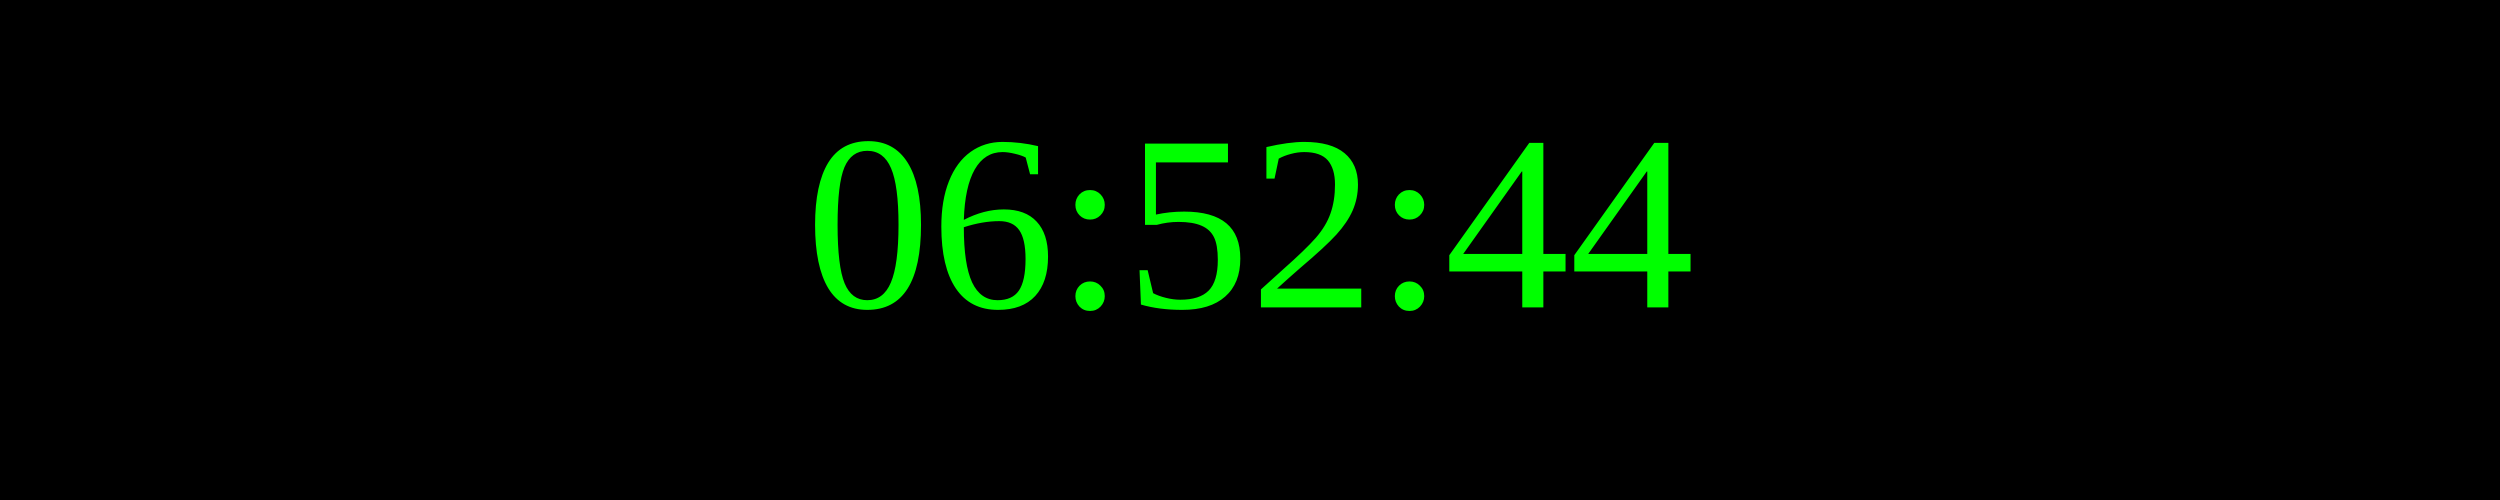
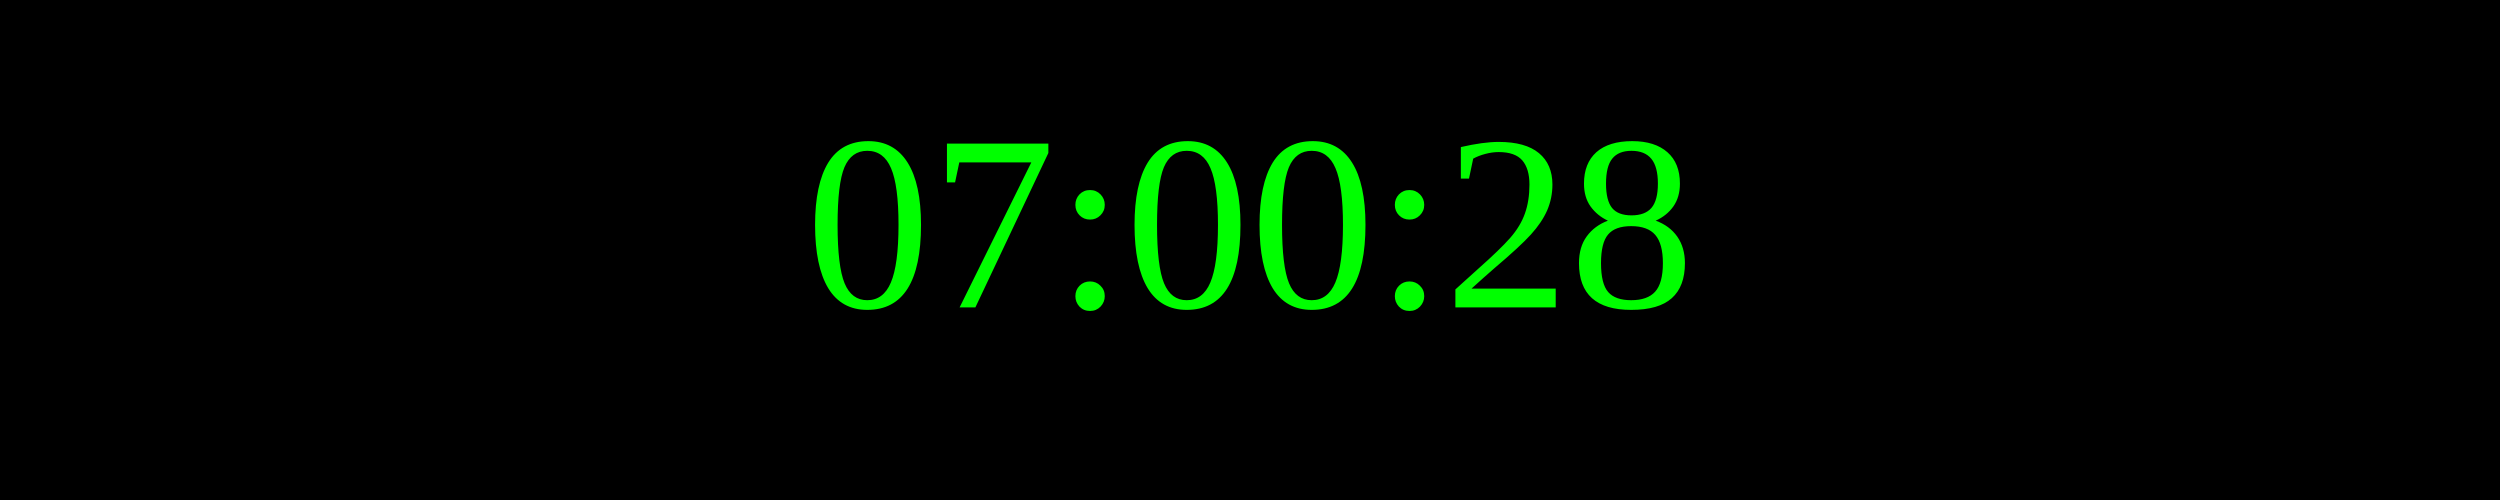
<svg xmlns="http://www.w3.org/2000/svg" width="250" height="50">
  <rect width="100%" height="100%" fill="black" />
  <text x="50%" y="50%" font-size="25" fill="lime" text-anchor="middle" dominant-baseline="middle">
- 06:52:44
+ 07:00:28
</text>
</svg>
